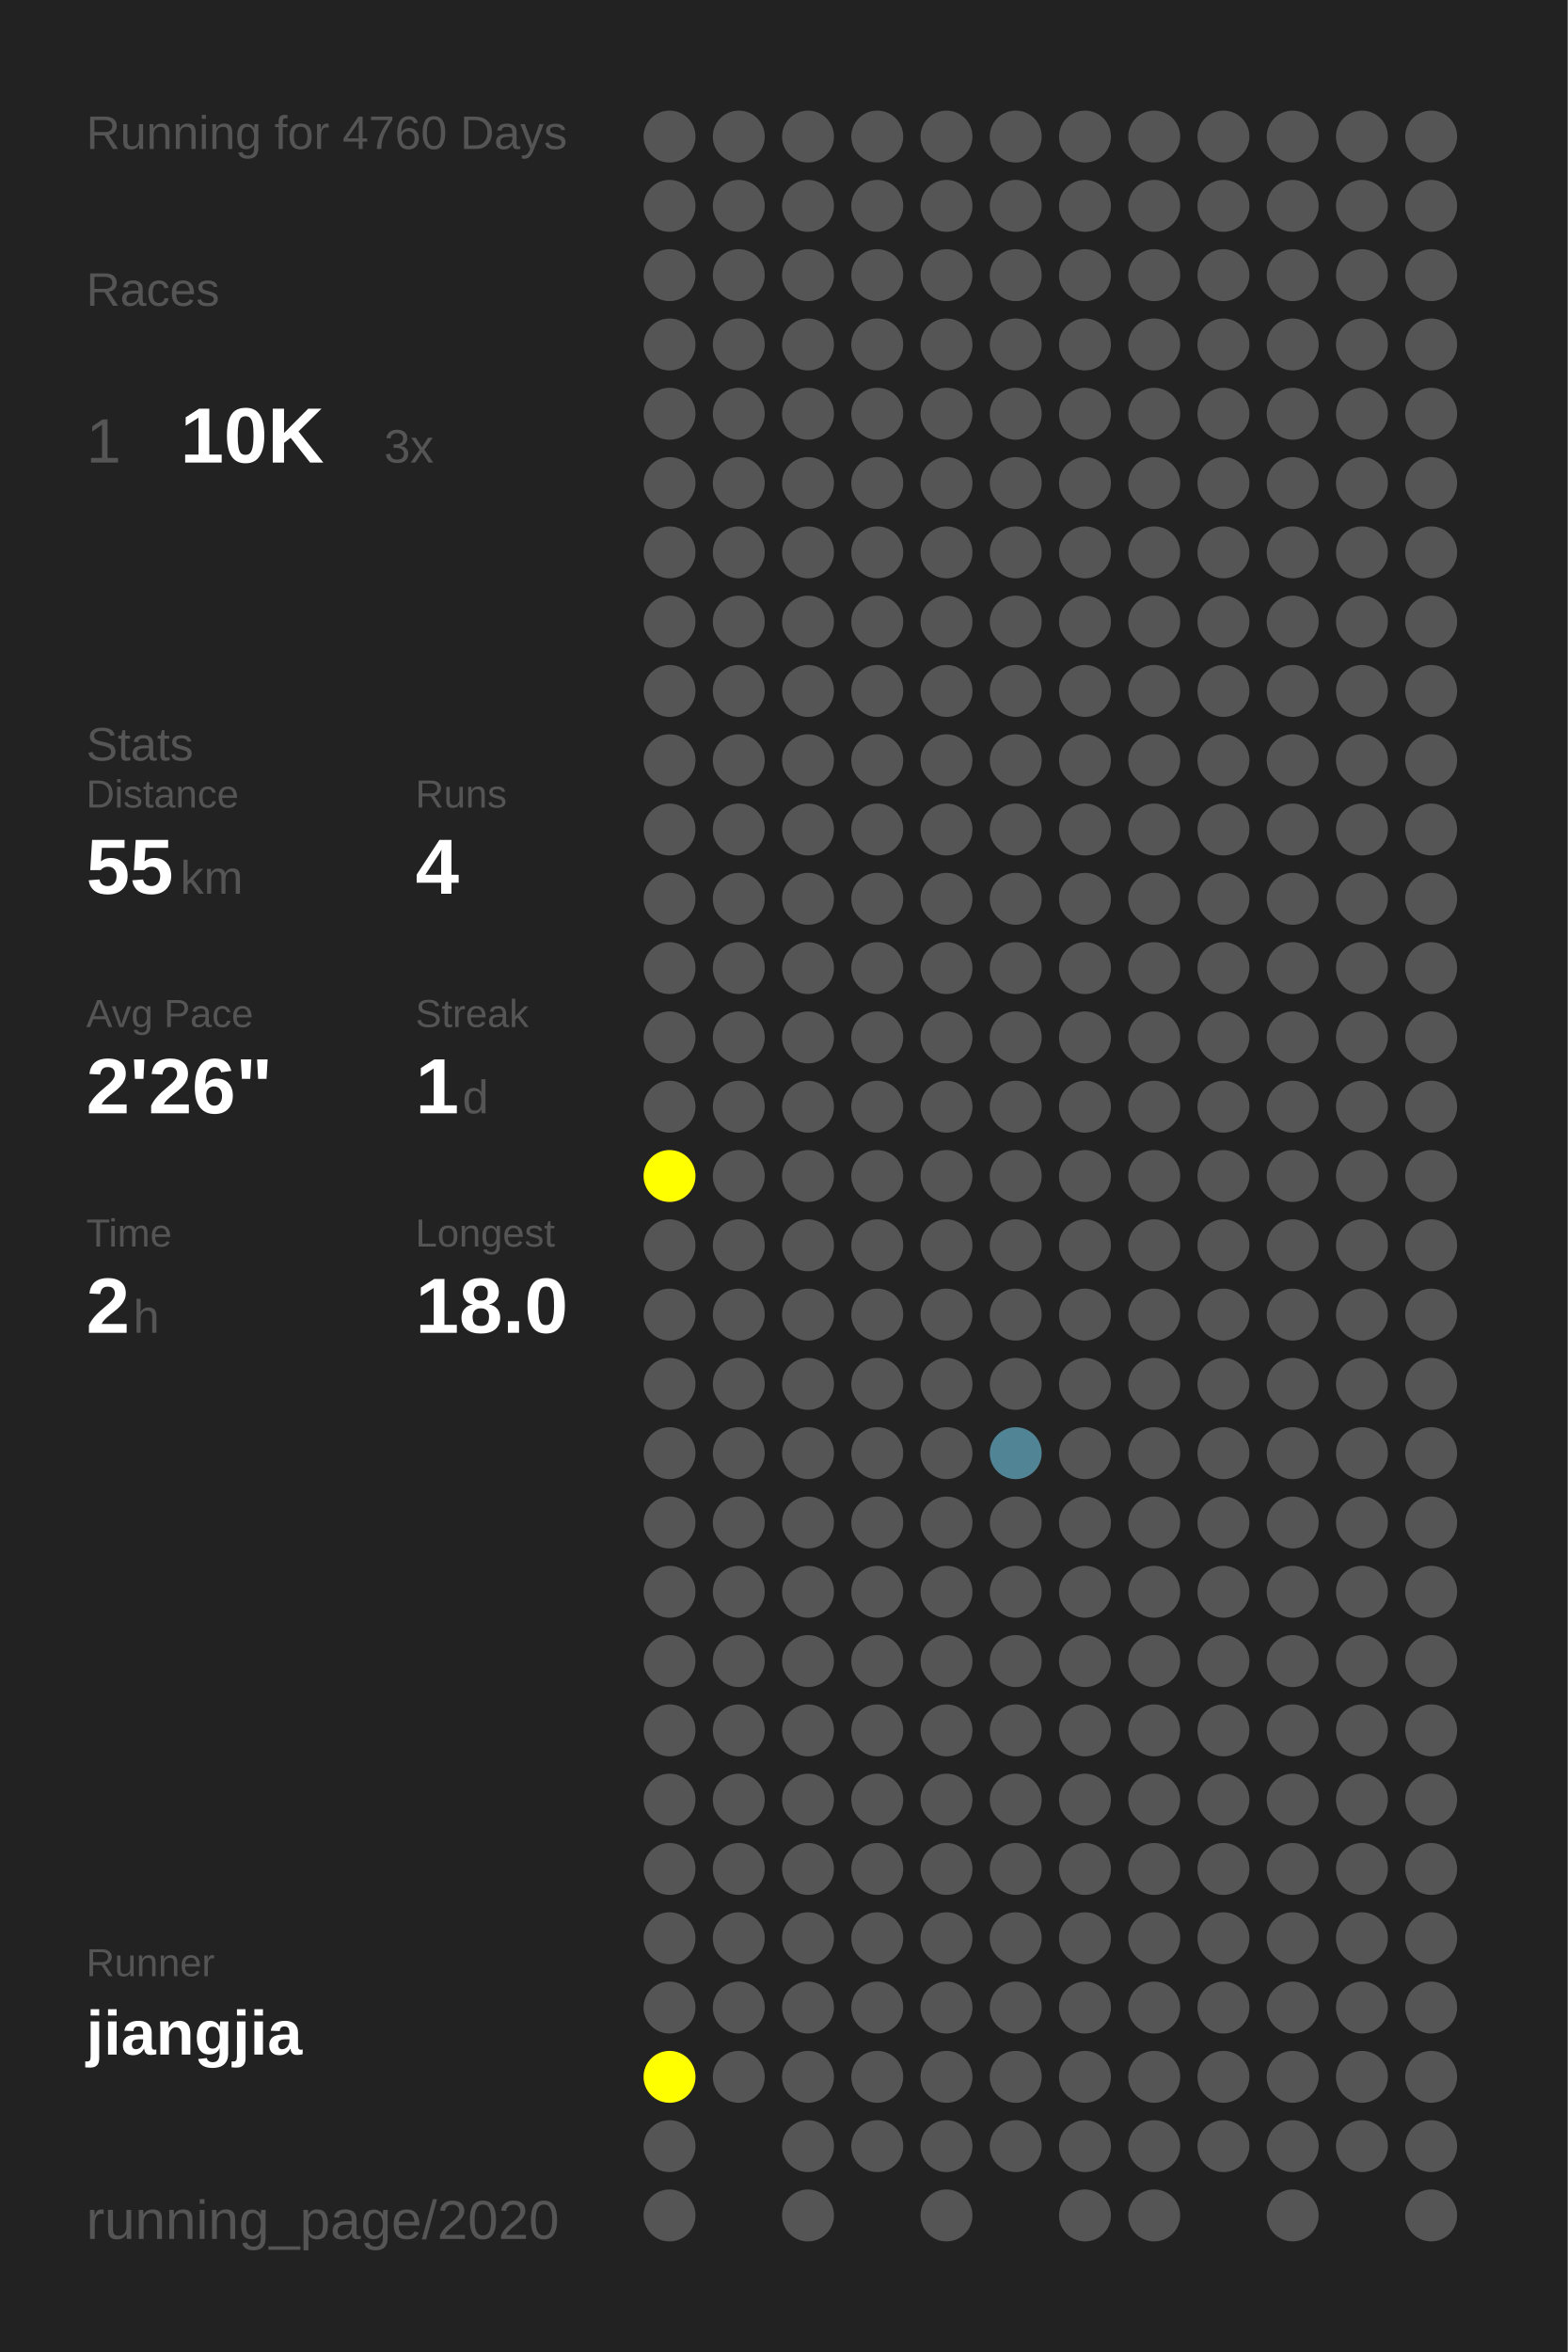
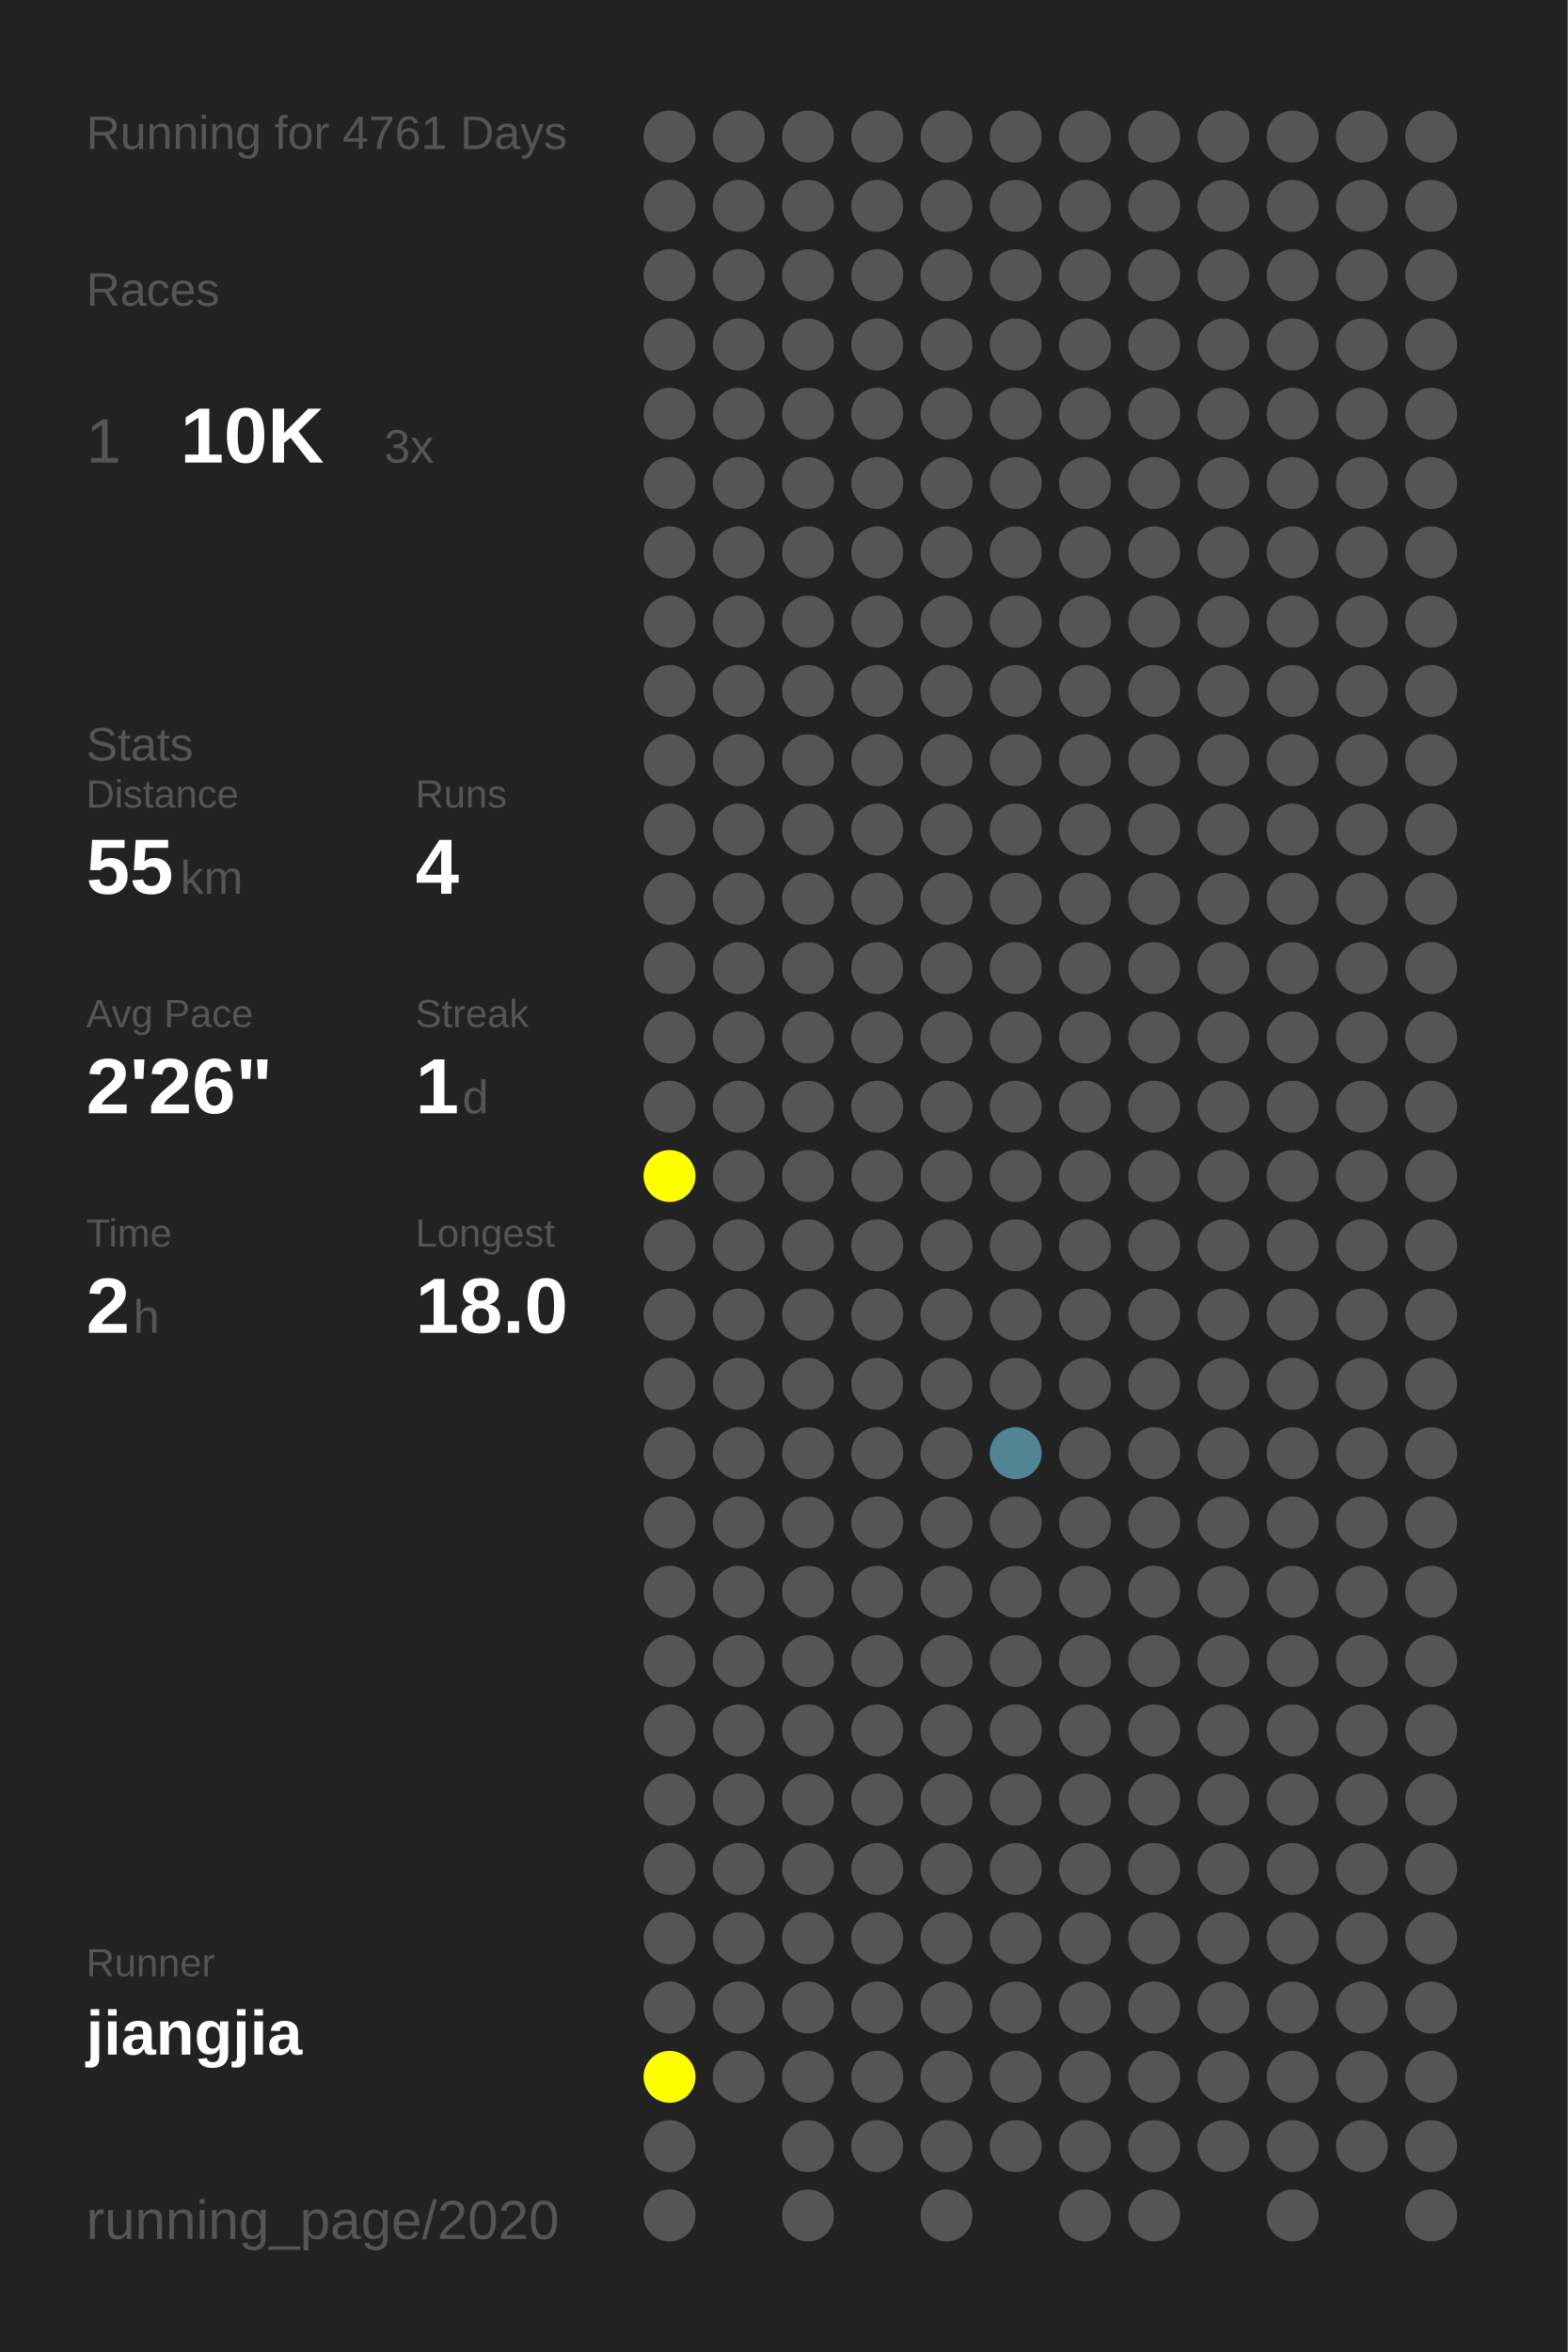
<svg xmlns="http://www.w3.org/2000/svg" baseProfile="full" height="300mm" version="1.1" viewBox="0,0,200,300" width="200mm">
  <defs />
  <rect fill="#222222" height="300" width="200" x="0" y="0" />
-   <text fill="#555555" style="font-size:6px; font-family:Arial;" x="11" y="19">Running for 4760 Days</text>
+   <text fill="#555555" style="font-size:6px; font-family:Arial;" x="11" y="19">Running for 4761 Days</text>
  <text fill="#555555" style="font-size:6px; font-family:Arial;" x="11" y="39">Races</text>
  <text fill="#555555" style="font-size:8px; font-family:Arial;" x="11" y="59">1</text>
  <text fill="#FFFFFF" style="font-size:10px; font-family:Arial; font-weight:bold;" x="23" y="59">10K</text>
  <text fill="#555555" style="font-size:6px; font-family:Arial;" x="49" y="59">3x</text>
  <text fill="#555555" style="font-size:6px; font-family:Arial;" x="11" y="97">Stats</text>
  <text fill="#555555" style="font-size:5px; font-family:Arial;" x="11" y="103">Distance</text>
  <text fill="#FFFFFF" style="font-size:10px; font-family:Arial; font-weight:bold;" x="11" y="114">55</text>
  <text fill="#555555" style="font-size:6px; font-family:Arial;" x="23" y="114">km</text>
  <text fill="#555555" style="font-size:5px; font-family:Arial;" x="53" y="103">Runs</text>
  <text fill="#FFFFFF" style="font-size:10px; font-family:Arial; font-weight:bold;" x="53" y="114">4</text>
  <text fill="#555555" style="font-size:5px; font-family:Arial;" x="11" y="131">Avg Pace</text>
  <text fill="#FFFFFF" style="font-size:10px; font-family:Arial; font-weight:bold;" x="11" y="142">2'26"</text>
  <text fill="#555555" style="font-size:5px; font-family:Arial;" x="53" y="131">Streak</text>
  <text fill="#FFFFFF" style="font-size:10px; font-family:Arial; font-weight:bold;" x="53" y="142">1</text>
  <text fill="#555555" style="font-size:6px; font-family:Arial;" x="59" y="142">d</text>
  <text fill="#555555" style="font-size:5px; font-family:Arial;" x="11" y="159">Time</text>
  <text fill="#FFFFFF" style="font-size:10px; font-family:Arial; font-weight:bold;" x="11" y="170">2</text>
  <text fill="#555555" style="font-size:6px; font-family:Arial;" x="17" y="170">h</text>
  <text fill="#555555" style="font-size:5px; font-family:Arial;" x="53" y="159">Longest</text>
  <text fill="#FFFFFF" style="font-size:10px; font-family:Arial; font-weight:bold;" x="53" y="170">18.0</text>
  <text fill="#555555" style="font-size:5px; font-family:Arial;" x="11" y="252.065">Runner</text>
  <text fill="#FFFFFF" style="font-size:8px; font-family:Arial; font-weight:bold;" x="11" y="262.065">jiangjia</text>
  <text fill="#555555" style="font-size:7px; font-family:Arial;" x="11" y="285.581">running_page/2020</text>
  <circle cx="85.417" cy="17.419" fill="#555555" r="3.312" />
  <circle cx="85.417" cy="26.258" fill="#555555" r="3.312" />
  <circle cx="85.417" cy="35.097" fill="#555555" r="3.312" />
  <circle cx="85.417" cy="43.935" fill="#555555" r="3.312" />
  <circle cx="85.417" cy="52.774" fill="#555555" r="3.312" />
  <circle cx="85.417" cy="61.613" fill="#555555" r="3.312" />
  <circle cx="85.417" cy="70.452" fill="#555555" r="3.312" />
  <circle cx="85.417" cy="79.29" fill="#555555" r="3.312" />
  <circle cx="85.417" cy="88.129" fill="#555555" r="3.312" />
  <circle cx="85.417" cy="96.968" fill="#555555" r="3.312" />
  <circle cx="85.417" cy="105.806" fill="#555555" r="3.312" />
  <circle cx="85.417" cy="114.645" fill="#555555" r="3.312" />
  <circle cx="85.417" cy="123.484" fill="#555555" r="3.312" />
  <circle cx="85.417" cy="132.323" fill="#555555" r="3.312" />
  <circle cx="85.417" cy="141.161" fill="#555555" r="3.312" />
  <circle cx="85.417" cy="150" fill="#FFFF00" r="3.312" />
  <circle cx="85.417" cy="158.839" fill="#555555" r="3.312" />
  <circle cx="85.417" cy="167.677" fill="#555555" r="3.312" />
  <circle cx="85.417" cy="176.516" fill="#555555" r="3.312" />
  <circle cx="85.417" cy="185.355" fill="#555555" r="3.312" />
  <circle cx="85.417" cy="194.194" fill="#555555" r="3.312" />
  <circle cx="85.417" cy="203.032" fill="#555555" r="3.312" />
  <circle cx="85.417" cy="211.871" fill="#555555" r="3.312" />
  <circle cx="85.417" cy="220.71" fill="#555555" r="3.312" />
  <circle cx="85.417" cy="229.548" fill="#555555" r="3.312" />
  <circle cx="85.417" cy="238.387" fill="#555555" r="3.312" />
  <circle cx="85.417" cy="247.226" fill="#555555" r="3.312" />
  <circle cx="85.417" cy="256.065" fill="#555555" r="3.312" />
  <circle cx="85.417" cy="264.903" fill="#FFFF00" r="3.312" />
  <circle cx="85.417" cy="273.742" fill="#555555" r="3.312" />
  <circle cx="85.417" cy="282.581" fill="#555555" r="3.312" />
  <circle cx="94.25" cy="17.419" fill="#555555" r="3.312" />
  <circle cx="94.25" cy="26.258" fill="#555555" r="3.312" />
  <circle cx="94.25" cy="35.097" fill="#555555" r="3.312" />
  <circle cx="94.25" cy="43.935" fill="#555555" r="3.312" />
  <circle cx="94.25" cy="52.774" fill="#555555" r="3.312" />
  <circle cx="94.25" cy="61.613" fill="#555555" r="3.312" />
  <circle cx="94.25" cy="70.452" fill="#555555" r="3.312" />
  <circle cx="94.25" cy="79.29" fill="#555555" r="3.312" />
  <circle cx="94.25" cy="88.129" fill="#555555" r="3.312" />
  <circle cx="94.25" cy="96.968" fill="#555555" r="3.312" />
  <circle cx="94.25" cy="105.806" fill="#555555" r="3.312" />
  <circle cx="94.25" cy="114.645" fill="#555555" r="3.312" />
  <circle cx="94.25" cy="123.484" fill="#555555" r="3.312" />
  <circle cx="94.25" cy="132.323" fill="#555555" r="3.312" />
  <circle cx="94.25" cy="141.161" fill="#555555" r="3.312" />
  <circle cx="94.25" cy="150" fill="#555555" r="3.312" />
  <circle cx="94.25" cy="158.839" fill="#555555" r="3.312" />
  <circle cx="94.25" cy="167.677" fill="#555555" r="3.312" />
  <circle cx="94.25" cy="176.516" fill="#555555" r="3.312" />
  <circle cx="94.25" cy="185.355" fill="#555555" r="3.312" />
  <circle cx="94.25" cy="194.194" fill="#555555" r="3.312" />
  <circle cx="94.25" cy="203.032" fill="#555555" r="3.312" />
  <circle cx="94.25" cy="211.871" fill="#555555" r="3.312" />
  <circle cx="94.25" cy="220.71" fill="#555555" r="3.312" />
  <circle cx="94.25" cy="229.548" fill="#555555" r="3.312" />
  <circle cx="94.25" cy="238.387" fill="#555555" r="3.312" />
  <circle cx="94.25" cy="247.226" fill="#555555" r="3.312" />
  <circle cx="94.25" cy="256.065" fill="#555555" r="3.312" />
  <circle cx="94.25" cy="264.903" fill="#555555" r="3.312" />
  <circle cx="103.083" cy="17.419" fill="#555555" r="3.312" />
  <circle cx="103.083" cy="26.258" fill="#555555" r="3.312" />
  <circle cx="103.083" cy="35.097" fill="#555555" r="3.312" />
  <circle cx="103.083" cy="43.935" fill="#555555" r="3.312" />
  <circle cx="103.083" cy="52.774" fill="#555555" r="3.312" />
  <circle cx="103.083" cy="61.613" fill="#555555" r="3.312" />
  <circle cx="103.083" cy="70.452" fill="#555555" r="3.312" />
  <circle cx="103.083" cy="79.29" fill="#555555" r="3.312" />
  <circle cx="103.083" cy="88.129" fill="#555555" r="3.312" />
  <circle cx="103.083" cy="96.968" fill="#555555" r="3.312" />
  <circle cx="103.083" cy="105.806" fill="#555555" r="3.312" />
  <circle cx="103.083" cy="114.645" fill="#555555" r="3.312" />
  <circle cx="103.083" cy="123.484" fill="#555555" r="3.312" />
  <circle cx="103.083" cy="132.323" fill="#555555" r="3.312" />
  <circle cx="103.083" cy="141.161" fill="#555555" r="3.312" />
  <circle cx="103.083" cy="150" fill="#555555" r="3.312" />
  <circle cx="103.083" cy="158.839" fill="#555555" r="3.312" />
  <circle cx="103.083" cy="167.677" fill="#555555" r="3.312" />
  <circle cx="103.083" cy="176.516" fill="#555555" r="3.312" />
  <circle cx="103.083" cy="185.355" fill="#555555" r="3.312" />
  <circle cx="103.083" cy="194.194" fill="#555555" r="3.312" />
  <circle cx="103.083" cy="203.032" fill="#555555" r="3.312" />
  <circle cx="103.083" cy="211.871" fill="#555555" r="3.312" />
  <circle cx="103.083" cy="220.71" fill="#555555" r="3.312" />
  <circle cx="103.083" cy="229.548" fill="#555555" r="3.312" />
  <circle cx="103.083" cy="238.387" fill="#555555" r="3.312" />
  <circle cx="103.083" cy="247.226" fill="#555555" r="3.312" />
  <circle cx="103.083" cy="256.065" fill="#555555" r="3.312" />
  <circle cx="103.083" cy="264.903" fill="#555555" r="3.312" />
  <circle cx="103.083" cy="273.742" fill="#555555" r="3.312" />
  <circle cx="103.083" cy="282.581" fill="#555555" r="3.312" />
  <circle cx="111.917" cy="17.419" fill="#555555" r="3.312" />
  <circle cx="111.917" cy="26.258" fill="#555555" r="3.312" />
  <circle cx="111.917" cy="35.097" fill="#555555" r="3.312" />
  <circle cx="111.917" cy="43.935" fill="#555555" r="3.312" />
  <circle cx="111.917" cy="52.774" fill="#555555" r="3.312" />
  <circle cx="111.917" cy="61.613" fill="#555555" r="3.312" />
  <circle cx="111.917" cy="70.452" fill="#555555" r="3.312" />
  <circle cx="111.917" cy="79.29" fill="#555555" r="3.312" />
  <circle cx="111.917" cy="88.129" fill="#555555" r="3.312" />
  <circle cx="111.917" cy="96.968" fill="#555555" r="3.312" />
  <circle cx="111.917" cy="105.806" fill="#555555" r="3.312" />
  <circle cx="111.917" cy="114.645" fill="#555555" r="3.312" />
  <circle cx="111.917" cy="123.484" fill="#555555" r="3.312" />
  <circle cx="111.917" cy="132.323" fill="#555555" r="3.312" />
  <circle cx="111.917" cy="141.161" fill="#555555" r="3.312" />
  <circle cx="111.917" cy="150" fill="#555555" r="3.312" />
  <circle cx="111.917" cy="158.839" fill="#555555" r="3.312" />
  <circle cx="111.917" cy="167.677" fill="#555555" r="3.312" />
  <circle cx="111.917" cy="176.516" fill="#555555" r="3.312" />
  <circle cx="111.917" cy="185.355" fill="#555555" r="3.312" />
  <circle cx="111.917" cy="194.194" fill="#555555" r="3.312" />
  <circle cx="111.917" cy="203.032" fill="#555555" r="3.312" />
  <circle cx="111.917" cy="211.871" fill="#555555" r="3.312" />
  <circle cx="111.917" cy="220.71" fill="#555555" r="3.312" />
  <circle cx="111.917" cy="229.548" fill="#555555" r="3.312" />
  <circle cx="111.917" cy="238.387" fill="#555555" r="3.312" />
  <circle cx="111.917" cy="247.226" fill="#555555" r="3.312" />
  <circle cx="111.917" cy="256.065" fill="#555555" r="3.312" />
  <circle cx="111.917" cy="264.903" fill="#555555" r="3.312" />
  <circle cx="111.917" cy="273.742" fill="#555555" r="3.312" />
  <circle cx="120.75" cy="17.419" fill="#555555" r="3.312" />
  <circle cx="120.75" cy="26.258" fill="#555555" r="3.312" />
  <circle cx="120.75" cy="35.097" fill="#555555" r="3.312" />
  <circle cx="120.75" cy="43.935" fill="#555555" r="3.312" />
  <circle cx="120.75" cy="52.774" fill="#555555" r="3.312" />
  <circle cx="120.75" cy="61.613" fill="#555555" r="3.312" />
  <circle cx="120.75" cy="70.452" fill="#555555" r="3.312" />
  <circle cx="120.75" cy="79.29" fill="#555555" r="3.312" />
  <circle cx="120.75" cy="88.129" fill="#555555" r="3.312" />
  <circle cx="120.75" cy="96.968" fill="#555555" r="3.312" />
  <circle cx="120.75" cy="105.806" fill="#555555" r="3.312" />
  <circle cx="120.75" cy="114.645" fill="#555555" r="3.312" />
  <circle cx="120.75" cy="123.484" fill="#555555" r="3.312" />
  <circle cx="120.75" cy="132.323" fill="#555555" r="3.312" />
  <circle cx="120.75" cy="141.161" fill="#555555" r="3.312" />
  <circle cx="120.75" cy="150" fill="#555555" r="3.312" />
  <circle cx="120.75" cy="158.839" fill="#555555" r="3.312" />
  <circle cx="120.75" cy="167.677" fill="#555555" r="3.312" />
  <circle cx="120.75" cy="176.516" fill="#555555" r="3.312" />
  <circle cx="120.75" cy="185.355" fill="#555555" r="3.312" />
  <circle cx="120.75" cy="194.194" fill="#555555" r="3.312" />
  <circle cx="120.75" cy="203.032" fill="#555555" r="3.312" />
  <circle cx="120.75" cy="211.871" fill="#555555" r="3.312" />
  <circle cx="120.75" cy="220.71" fill="#555555" r="3.312" />
  <circle cx="120.75" cy="229.548" fill="#555555" r="3.312" />
  <circle cx="120.75" cy="238.387" fill="#555555" r="3.312" />
  <circle cx="120.75" cy="247.226" fill="#555555" r="3.312" />
  <circle cx="120.75" cy="256.065" fill="#555555" r="3.312" />
  <circle cx="120.75" cy="264.903" fill="#555555" r="3.312" />
  <circle cx="120.75" cy="273.742" fill="#555555" r="3.312" />
  <circle cx="120.75" cy="282.581" fill="#555555" r="3.312" />
  <circle cx="129.583" cy="17.419" fill="#555555" r="3.312" />
  <circle cx="129.583" cy="26.258" fill="#555555" r="3.312" />
  <circle cx="129.583" cy="35.097" fill="#555555" r="3.312" />
  <circle cx="129.583" cy="43.935" fill="#555555" r="3.312" />
  <circle cx="129.583" cy="52.774" fill="#555555" r="3.312" />
  <circle cx="129.583" cy="61.613" fill="#555555" r="3.312" />
  <circle cx="129.583" cy="70.452" fill="#555555" r="3.312" />
  <circle cx="129.583" cy="79.29" fill="#555555" r="3.312" />
  <circle cx="129.583" cy="88.129" fill="#555555" r="3.312" />
  <circle cx="129.583" cy="96.968" fill="#555555" r="3.312" />
  <circle cx="129.583" cy="105.806" fill="#555555" r="3.312" />
  <circle cx="129.583" cy="114.645" fill="#555555" r="3.312" />
  <circle cx="129.583" cy="123.484" fill="#555555" r="3.312" />
  <circle cx="129.583" cy="132.323" fill="#555555" r="3.312" />
  <circle cx="129.583" cy="141.161" fill="#555555" r="3.312" />
  <circle cx="129.583" cy="150" fill="#555555" r="3.312" />
  <circle cx="129.583" cy="158.839" fill="#555555" r="3.312" />
  <circle cx="129.583" cy="167.677" fill="#555555" r="3.312" />
  <circle cx="129.583" cy="176.516" fill="#555555" r="3.312" />
  <circle cx="129.583" cy="185.355" fill="#518495" r="3.312" />
  <circle cx="129.583" cy="194.194" fill="#555555" r="3.312" />
  <circle cx="129.583" cy="203.032" fill="#555555" r="3.312" />
  <circle cx="129.583" cy="211.871" fill="#555555" r="3.312" />
  <circle cx="129.583" cy="220.71" fill="#555555" r="3.312" />
  <circle cx="129.583" cy="229.548" fill="#555555" r="3.312" />
  <circle cx="129.583" cy="238.387" fill="#555555" r="3.312" />
  <circle cx="129.583" cy="247.226" fill="#555555" r="3.312" />
  <circle cx="129.583" cy="256.065" fill="#555555" r="3.312" />
  <circle cx="129.583" cy="264.903" fill="#555555" r="3.312" />
  <circle cx="129.583" cy="273.742" fill="#555555" r="3.312" />
  <circle cx="138.417" cy="17.419" fill="#555555" r="3.312" />
  <circle cx="138.417" cy="26.258" fill="#555555" r="3.312" />
  <circle cx="138.417" cy="35.097" fill="#555555" r="3.312" />
  <circle cx="138.417" cy="43.935" fill="#555555" r="3.312" />
  <circle cx="138.417" cy="52.774" fill="#555555" r="3.312" />
  <circle cx="138.417" cy="61.613" fill="#555555" r="3.312" />
  <circle cx="138.417" cy="70.452" fill="#555555" r="3.312" />
  <circle cx="138.417" cy="79.29" fill="#555555" r="3.312" />
  <circle cx="138.417" cy="88.129" fill="#555555" r="3.312" />
  <circle cx="138.417" cy="96.968" fill="#555555" r="3.312" />
  <circle cx="138.417" cy="105.806" fill="#555555" r="3.312" />
  <circle cx="138.417" cy="114.645" fill="#555555" r="3.312" />
  <circle cx="138.417" cy="123.484" fill="#555555" r="3.312" />
  <circle cx="138.417" cy="132.323" fill="#555555" r="3.312" />
  <circle cx="138.417" cy="141.161" fill="#555555" r="3.312" />
  <circle cx="138.417" cy="150" fill="#555555" r="3.312" />
  <circle cx="138.417" cy="158.839" fill="#555555" r="3.312" />
  <circle cx="138.417" cy="167.677" fill="#555555" r="3.312" />
  <circle cx="138.417" cy="176.516" fill="#555555" r="3.312" />
  <circle cx="138.417" cy="185.355" fill="#555555" r="3.312" />
  <circle cx="138.417" cy="194.194" fill="#555555" r="3.312" />
  <circle cx="138.417" cy="203.032" fill="#555555" r="3.312" />
  <circle cx="138.417" cy="211.871" fill="#555555" r="3.312" />
  <circle cx="138.417" cy="220.71" fill="#555555" r="3.312" />
  <circle cx="138.417" cy="229.548" fill="#555555" r="3.312" />
  <circle cx="138.417" cy="238.387" fill="#555555" r="3.312" />
  <circle cx="138.417" cy="247.226" fill="#555555" r="3.312" />
  <circle cx="138.417" cy="256.065" fill="#555555" r="3.312" />
  <circle cx="138.417" cy="264.903" fill="#555555" r="3.312" />
  <circle cx="138.417" cy="273.742" fill="#555555" r="3.312" />
  <circle cx="138.417" cy="282.581" fill="#555555" r="3.312" />
  <circle cx="147.25" cy="17.419" fill="#555555" r="3.312" />
  <circle cx="147.25" cy="26.258" fill="#555555" r="3.312" />
  <circle cx="147.25" cy="35.097" fill="#555555" r="3.312" />
  <circle cx="147.25" cy="43.935" fill="#555555" r="3.312" />
  <circle cx="147.25" cy="52.774" fill="#555555" r="3.312" />
  <circle cx="147.25" cy="61.613" fill="#555555" r="3.312" />
  <circle cx="147.25" cy="70.452" fill="#555555" r="3.312" />
  <circle cx="147.25" cy="79.29" fill="#555555" r="3.312" />
  <circle cx="147.25" cy="88.129" fill="#555555" r="3.312" />
  <circle cx="147.25" cy="96.968" fill="#555555" r="3.312" />
  <circle cx="147.25" cy="105.806" fill="#555555" r="3.312" />
  <circle cx="147.25" cy="114.645" fill="#555555" r="3.312" />
  <circle cx="147.25" cy="123.484" fill="#555555" r="3.312" />
  <circle cx="147.25" cy="132.323" fill="#555555" r="3.312" />
  <circle cx="147.25" cy="141.161" fill="#555555" r="3.312" />
  <circle cx="147.25" cy="150" fill="#555555" r="3.312" />
  <circle cx="147.25" cy="158.839" fill="#555555" r="3.312" />
  <circle cx="147.25" cy="167.677" fill="#555555" r="3.312" />
  <circle cx="147.25" cy="176.516" fill="#555555" r="3.312" />
  <circle cx="147.25" cy="185.355" fill="#555555" r="3.312" />
  <circle cx="147.25" cy="194.194" fill="#555555" r="3.312" />
  <circle cx="147.25" cy="203.032" fill="#555555" r="3.312" />
  <circle cx="147.25" cy="211.871" fill="#555555" r="3.312" />
  <circle cx="147.25" cy="220.71" fill="#555555" r="3.312" />
  <circle cx="147.25" cy="229.548" fill="#555555" r="3.312" />
  <circle cx="147.25" cy="238.387" fill="#555555" r="3.312" />
  <circle cx="147.25" cy="247.226" fill="#555555" r="3.312" />
  <circle cx="147.25" cy="256.065" fill="#555555" r="3.312" />
  <circle cx="147.25" cy="264.903" fill="#555555" r="3.312" />
  <circle cx="147.25" cy="273.742" fill="#555555" r="3.312" />
  <circle cx="147.25" cy="282.581" fill="#555555" r="3.312" />
  <circle cx="156.083" cy="17.419" fill="#555555" r="3.312" />
  <circle cx="156.083" cy="26.258" fill="#555555" r="3.312" />
  <circle cx="156.083" cy="35.097" fill="#555555" r="3.312" />
  <circle cx="156.083" cy="43.935" fill="#555555" r="3.312" />
  <circle cx="156.083" cy="52.774" fill="#555555" r="3.312" />
  <circle cx="156.083" cy="61.613" fill="#555555" r="3.312" />
  <circle cx="156.083" cy="70.452" fill="#555555" r="3.312" />
  <circle cx="156.083" cy="79.29" fill="#555555" r="3.312" />
  <circle cx="156.083" cy="88.129" fill="#555555" r="3.312" />
  <circle cx="156.083" cy="96.968" fill="#555555" r="3.312" />
  <circle cx="156.083" cy="105.806" fill="#555555" r="3.312" />
  <circle cx="156.083" cy="114.645" fill="#555555" r="3.312" />
  <circle cx="156.083" cy="123.484" fill="#555555" r="3.312" />
  <circle cx="156.083" cy="132.323" fill="#555555" r="3.312" />
  <circle cx="156.083" cy="141.161" fill="#555555" r="3.312" />
  <circle cx="156.083" cy="150" fill="#555555" r="3.312" />
  <circle cx="156.083" cy="158.839" fill="#555555" r="3.312" />
  <circle cx="156.083" cy="167.677" fill="#555555" r="3.312" />
  <circle cx="156.083" cy="176.516" fill="#555555" r="3.312" />
  <circle cx="156.083" cy="185.355" fill="#555555" r="3.312" />
  <circle cx="156.083" cy="194.194" fill="#555555" r="3.312" />
  <circle cx="156.083" cy="203.032" fill="#555555" r="3.312" />
  <circle cx="156.083" cy="211.871" fill="#555555" r="3.312" />
  <circle cx="156.083" cy="220.71" fill="#555555" r="3.312" />
  <circle cx="156.083" cy="229.548" fill="#555555" r="3.312" />
  <circle cx="156.083" cy="238.387" fill="#555555" r="3.312" />
  <circle cx="156.083" cy="247.226" fill="#555555" r="3.312" />
  <circle cx="156.083" cy="256.065" fill="#555555" r="3.312" />
  <circle cx="156.083" cy="264.903" fill="#555555" r="3.312" />
  <circle cx="156.083" cy="273.742" fill="#555555" r="3.312" />
  <circle cx="164.917" cy="17.419" fill="#555555" r="3.312" />
  <circle cx="164.917" cy="26.258" fill="#555555" r="3.312" />
  <circle cx="164.917" cy="35.097" fill="#555555" r="3.312" />
  <circle cx="164.917" cy="43.935" fill="#555555" r="3.312" />
  <circle cx="164.917" cy="52.774" fill="#555555" r="3.312" />
  <circle cx="164.917" cy="61.613" fill="#555555" r="3.312" />
  <circle cx="164.917" cy="70.452" fill="#555555" r="3.312" />
  <circle cx="164.917" cy="79.29" fill="#555555" r="3.312" />
  <circle cx="164.917" cy="88.129" fill="#555555" r="3.312" />
  <circle cx="164.917" cy="96.968" fill="#555555" r="3.312" />
  <circle cx="164.917" cy="105.806" fill="#555555" r="3.312" />
  <circle cx="164.917" cy="114.645" fill="#555555" r="3.312" />
  <circle cx="164.917" cy="123.484" fill="#555555" r="3.312" />
  <circle cx="164.917" cy="132.323" fill="#555555" r="3.312" />
  <circle cx="164.917" cy="141.161" fill="#555555" r="3.312" />
  <circle cx="164.917" cy="150" fill="#555555" r="3.312" />
  <circle cx="164.917" cy="158.839" fill="#555555" r="3.312" />
  <circle cx="164.917" cy="167.677" fill="#555555" r="3.312" />
  <circle cx="164.917" cy="176.516" fill="#555555" r="3.312" />
  <circle cx="164.917" cy="185.355" fill="#555555" r="3.312" />
  <circle cx="164.917" cy="194.194" fill="#555555" r="3.312" />
  <circle cx="164.917" cy="203.032" fill="#555555" r="3.312" />
  <circle cx="164.917" cy="211.871" fill="#555555" r="3.312" />
  <circle cx="164.917" cy="220.71" fill="#555555" r="3.312" />
  <circle cx="164.917" cy="229.548" fill="#555555" r="3.312" />
  <circle cx="164.917" cy="238.387" fill="#555555" r="3.312" />
  <circle cx="164.917" cy="247.226" fill="#555555" r="3.312" />
  <circle cx="164.917" cy="256.065" fill="#555555" r="3.312" />
  <circle cx="164.917" cy="264.903" fill="#555555" r="3.312" />
  <circle cx="164.917" cy="273.742" fill="#555555" r="3.312" />
  <circle cx="164.917" cy="282.581" fill="#555555" r="3.312" />
  <circle cx="173.75" cy="17.419" fill="#555555" r="3.312" />
  <circle cx="173.75" cy="26.258" fill="#555555" r="3.312" />
  <circle cx="173.75" cy="35.097" fill="#555555" r="3.312" />
  <circle cx="173.75" cy="43.935" fill="#555555" r="3.312" />
  <circle cx="173.75" cy="52.774" fill="#555555" r="3.312" />
  <circle cx="173.75" cy="61.613" fill="#555555" r="3.312" />
  <circle cx="173.75" cy="70.452" fill="#555555" r="3.312" />
  <circle cx="173.75" cy="79.29" fill="#555555" r="3.312" />
  <circle cx="173.75" cy="88.129" fill="#555555" r="3.312" />
  <circle cx="173.75" cy="96.968" fill="#555555" r="3.312" />
  <circle cx="173.75" cy="105.806" fill="#555555" r="3.312" />
  <circle cx="173.75" cy="114.645" fill="#555555" r="3.312" />
  <circle cx="173.75" cy="123.484" fill="#555555" r="3.312" />
  <circle cx="173.75" cy="132.323" fill="#555555" r="3.312" />
  <circle cx="173.75" cy="141.161" fill="#555555" r="3.312" />
  <circle cx="173.75" cy="150" fill="#555555" r="3.312" />
  <circle cx="173.75" cy="158.839" fill="#555555" r="3.312" />
  <circle cx="173.75" cy="167.677" fill="#555555" r="3.312" />
  <circle cx="173.75" cy="176.516" fill="#555555" r="3.312" />
  <circle cx="173.75" cy="185.355" fill="#555555" r="3.312" />
  <circle cx="173.75" cy="194.194" fill="#555555" r="3.312" />
  <circle cx="173.75" cy="203.032" fill="#555555" r="3.312" />
  <circle cx="173.75" cy="211.871" fill="#555555" r="3.312" />
  <circle cx="173.75" cy="220.71" fill="#555555" r="3.312" />
  <circle cx="173.75" cy="229.548" fill="#555555" r="3.312" />
  <circle cx="173.75" cy="238.387" fill="#555555" r="3.312" />
  <circle cx="173.75" cy="247.226" fill="#555555" r="3.312" />
  <circle cx="173.75" cy="256.065" fill="#555555" r="3.312" />
  <circle cx="173.75" cy="264.903" fill="#555555" r="3.312" />
  <circle cx="173.75" cy="273.742" fill="#555555" r="3.312" />
  <circle cx="182.583" cy="17.419" fill="#555555" r="3.312" />
  <circle cx="182.583" cy="26.258" fill="#555555" r="3.312" />
  <circle cx="182.583" cy="35.097" fill="#555555" r="3.312" />
  <circle cx="182.583" cy="43.935" fill="#555555" r="3.312" />
  <circle cx="182.583" cy="52.774" fill="#555555" r="3.312" />
  <circle cx="182.583" cy="61.613" fill="#555555" r="3.312" />
  <circle cx="182.583" cy="70.452" fill="#555555" r="3.312" />
  <circle cx="182.583" cy="79.29" fill="#555555" r="3.312" />
  <circle cx="182.583" cy="88.129" fill="#555555" r="3.312" />
  <circle cx="182.583" cy="96.968" fill="#555555" r="3.312" />
  <circle cx="182.583" cy="105.806" fill="#555555" r="3.312" />
  <circle cx="182.583" cy="114.645" fill="#555555" r="3.312" />
  <circle cx="182.583" cy="123.484" fill="#555555" r="3.312" />
  <circle cx="182.583" cy="132.323" fill="#555555" r="3.312" />
  <circle cx="182.583" cy="141.161" fill="#555555" r="3.312" />
  <circle cx="182.583" cy="150" fill="#555555" r="3.312" />
  <circle cx="182.583" cy="158.839" fill="#555555" r="3.312" />
  <circle cx="182.583" cy="167.677" fill="#555555" r="3.312" />
  <circle cx="182.583" cy="176.516" fill="#555555" r="3.312" />
  <circle cx="182.583" cy="185.355" fill="#555555" r="3.312" />
  <circle cx="182.583" cy="194.194" fill="#555555" r="3.312" />
  <circle cx="182.583" cy="203.032" fill="#555555" r="3.312" />
  <circle cx="182.583" cy="211.871" fill="#555555" r="3.312" />
  <circle cx="182.583" cy="220.71" fill="#555555" r="3.312" />
  <circle cx="182.583" cy="229.548" fill="#555555" r="3.312" />
  <circle cx="182.583" cy="238.387" fill="#555555" r="3.312" />
  <circle cx="182.583" cy="247.226" fill="#555555" r="3.312" />
  <circle cx="182.583" cy="256.065" fill="#555555" r="3.312" />
  <circle cx="182.583" cy="264.903" fill="#555555" r="3.312" />
  <circle cx="182.583" cy="273.742" fill="#555555" r="3.312" />
  <circle cx="182.583" cy="282.581" fill="#555555" r="3.312" />
</svg>
